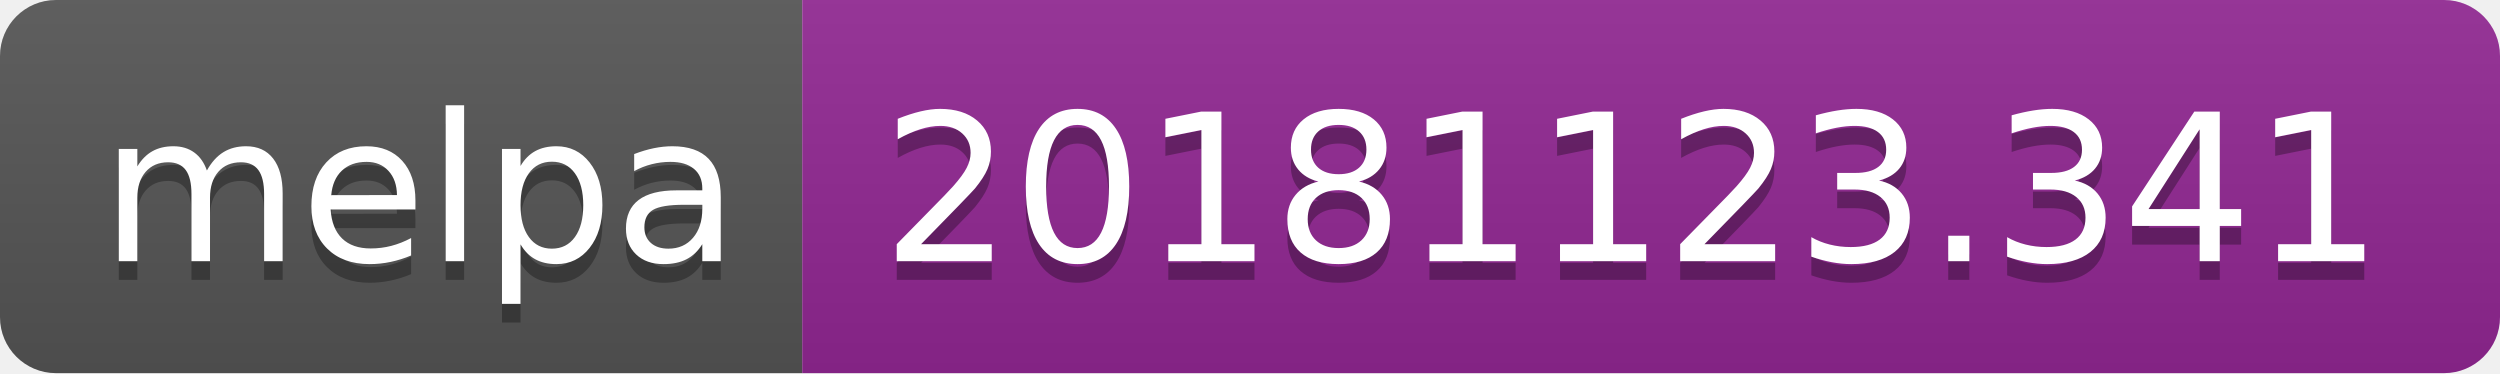
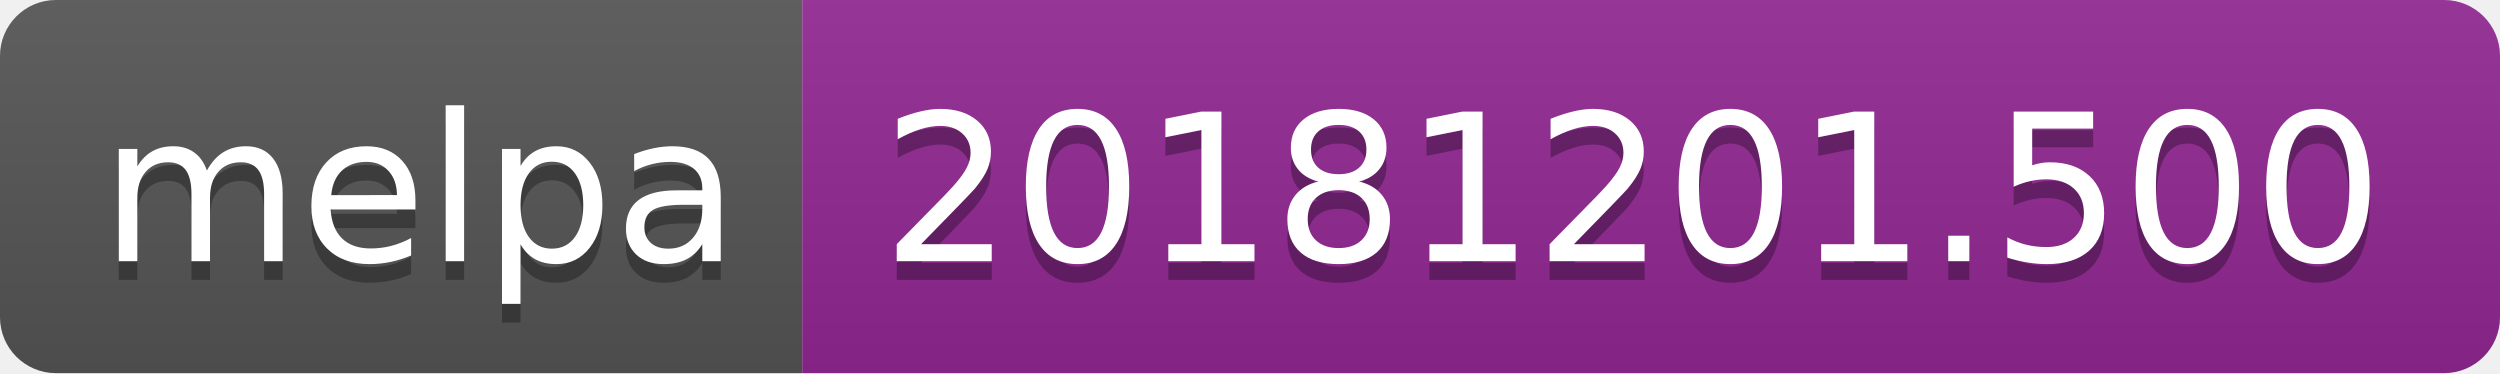
<svg xmlns="http://www.w3.org/2000/svg" width="134" height="20">
  <linearGradient id="b" x2="0" y2="100%">
    <stop offset="0" stop-color="#bbb" stop-opacity=".1" />
    <stop offset="1" stop-opacity=".1" />
  </linearGradient>
  <clipPath id="a">
    <rect width="134" height="20" rx="3" fill="#fff" />
  </clipPath>
  <g clip-path="url(#a)">
    <path fill="#555" d="M0 0h43v20H0z" />
    <path fill="#922793" d="M43 0h91v20H43z" />
    <path fill="url(#b)" d="M0 0h134v20H0z" />
  </g>
  <g fill="#fff" text-anchor="middle" font-family="DejaVu Sans,Verdana,Geneva,sans-serif" font-size="110">
    <text x="225" y="150" fill="#010101" fill-opacity=".3" transform="scale(.1)" textLength="330">melpa</text>
    <text x="225" y="140" transform="scale(.1)" textLength="330">melpa</text>
-     <text x="875" y="150" fill="#010101" fill-opacity=".3" transform="scale(.1)" textLength="810">20181123.341</text>
-     <text x="875" y="140" transform="scale(.1)" textLength="810">20181123.341</text>
+     <text x="875" y="150" fill="#010101" fill-opacity=".3" transform="scale(.1)" textLength="810">20181201.500</text>
+     <text x="875" y="140" transform="scale(.1)" textLength="810">20181201.500</text>
  </g>
</svg>
